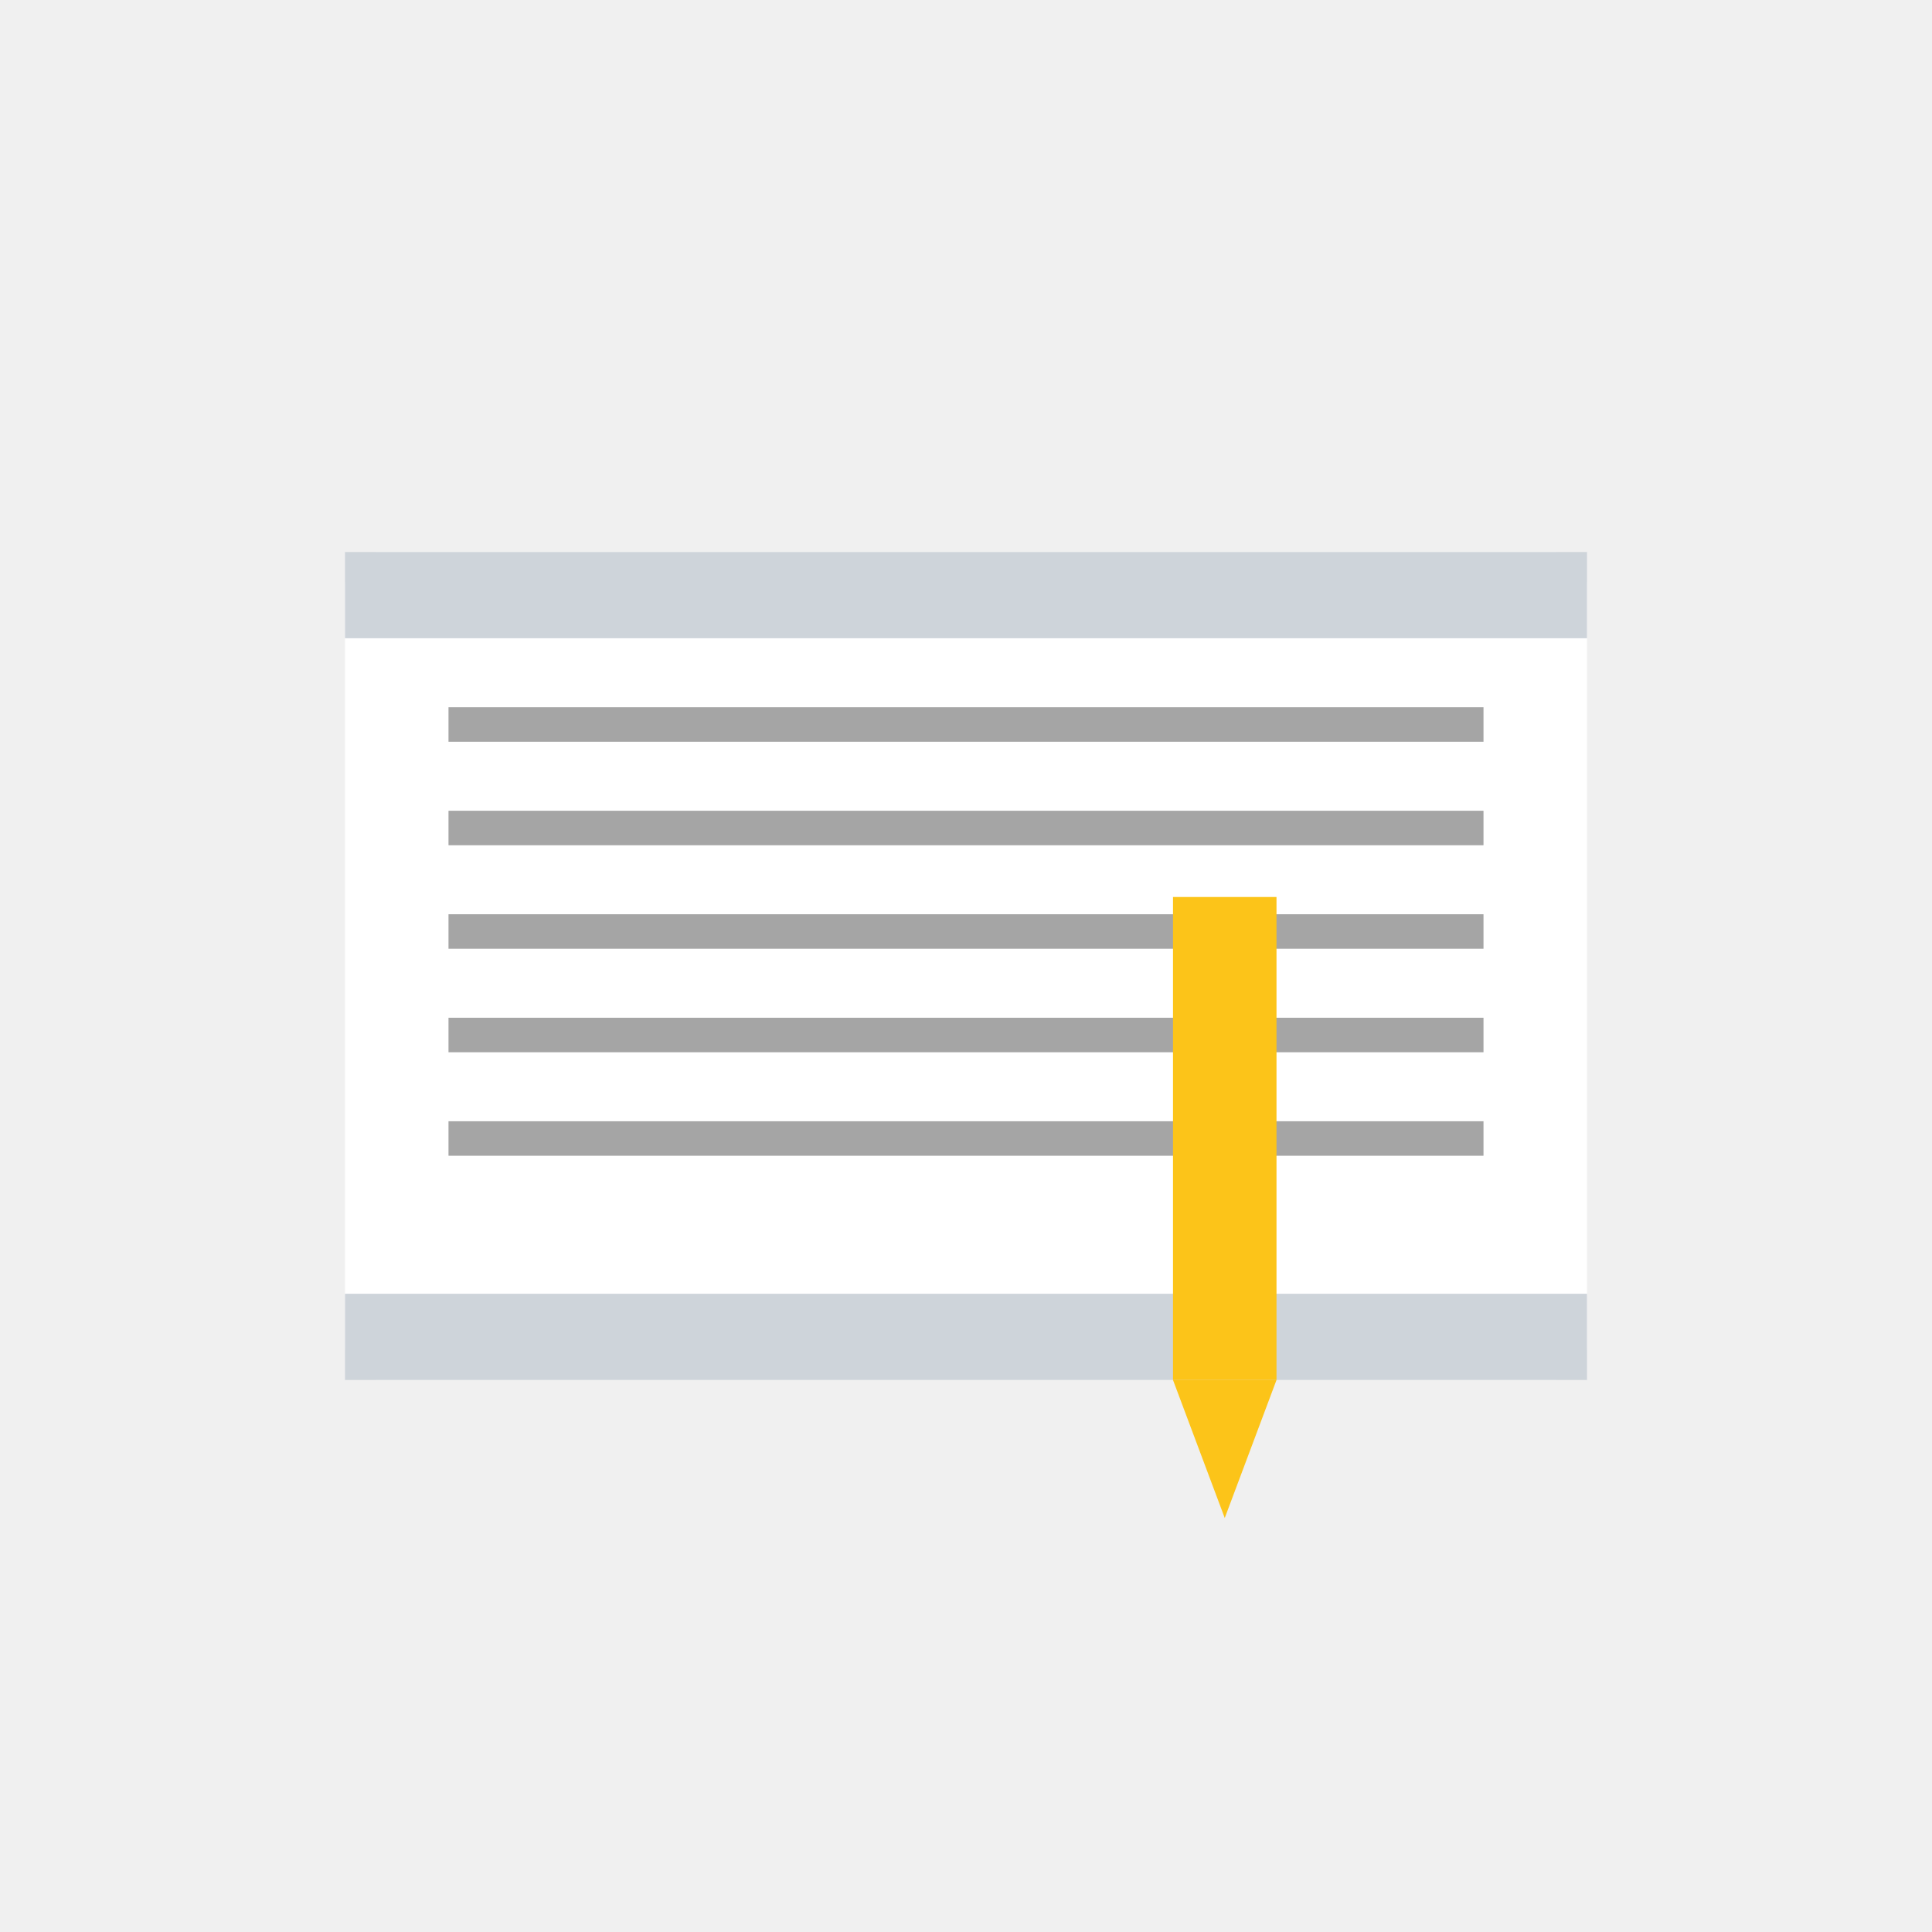
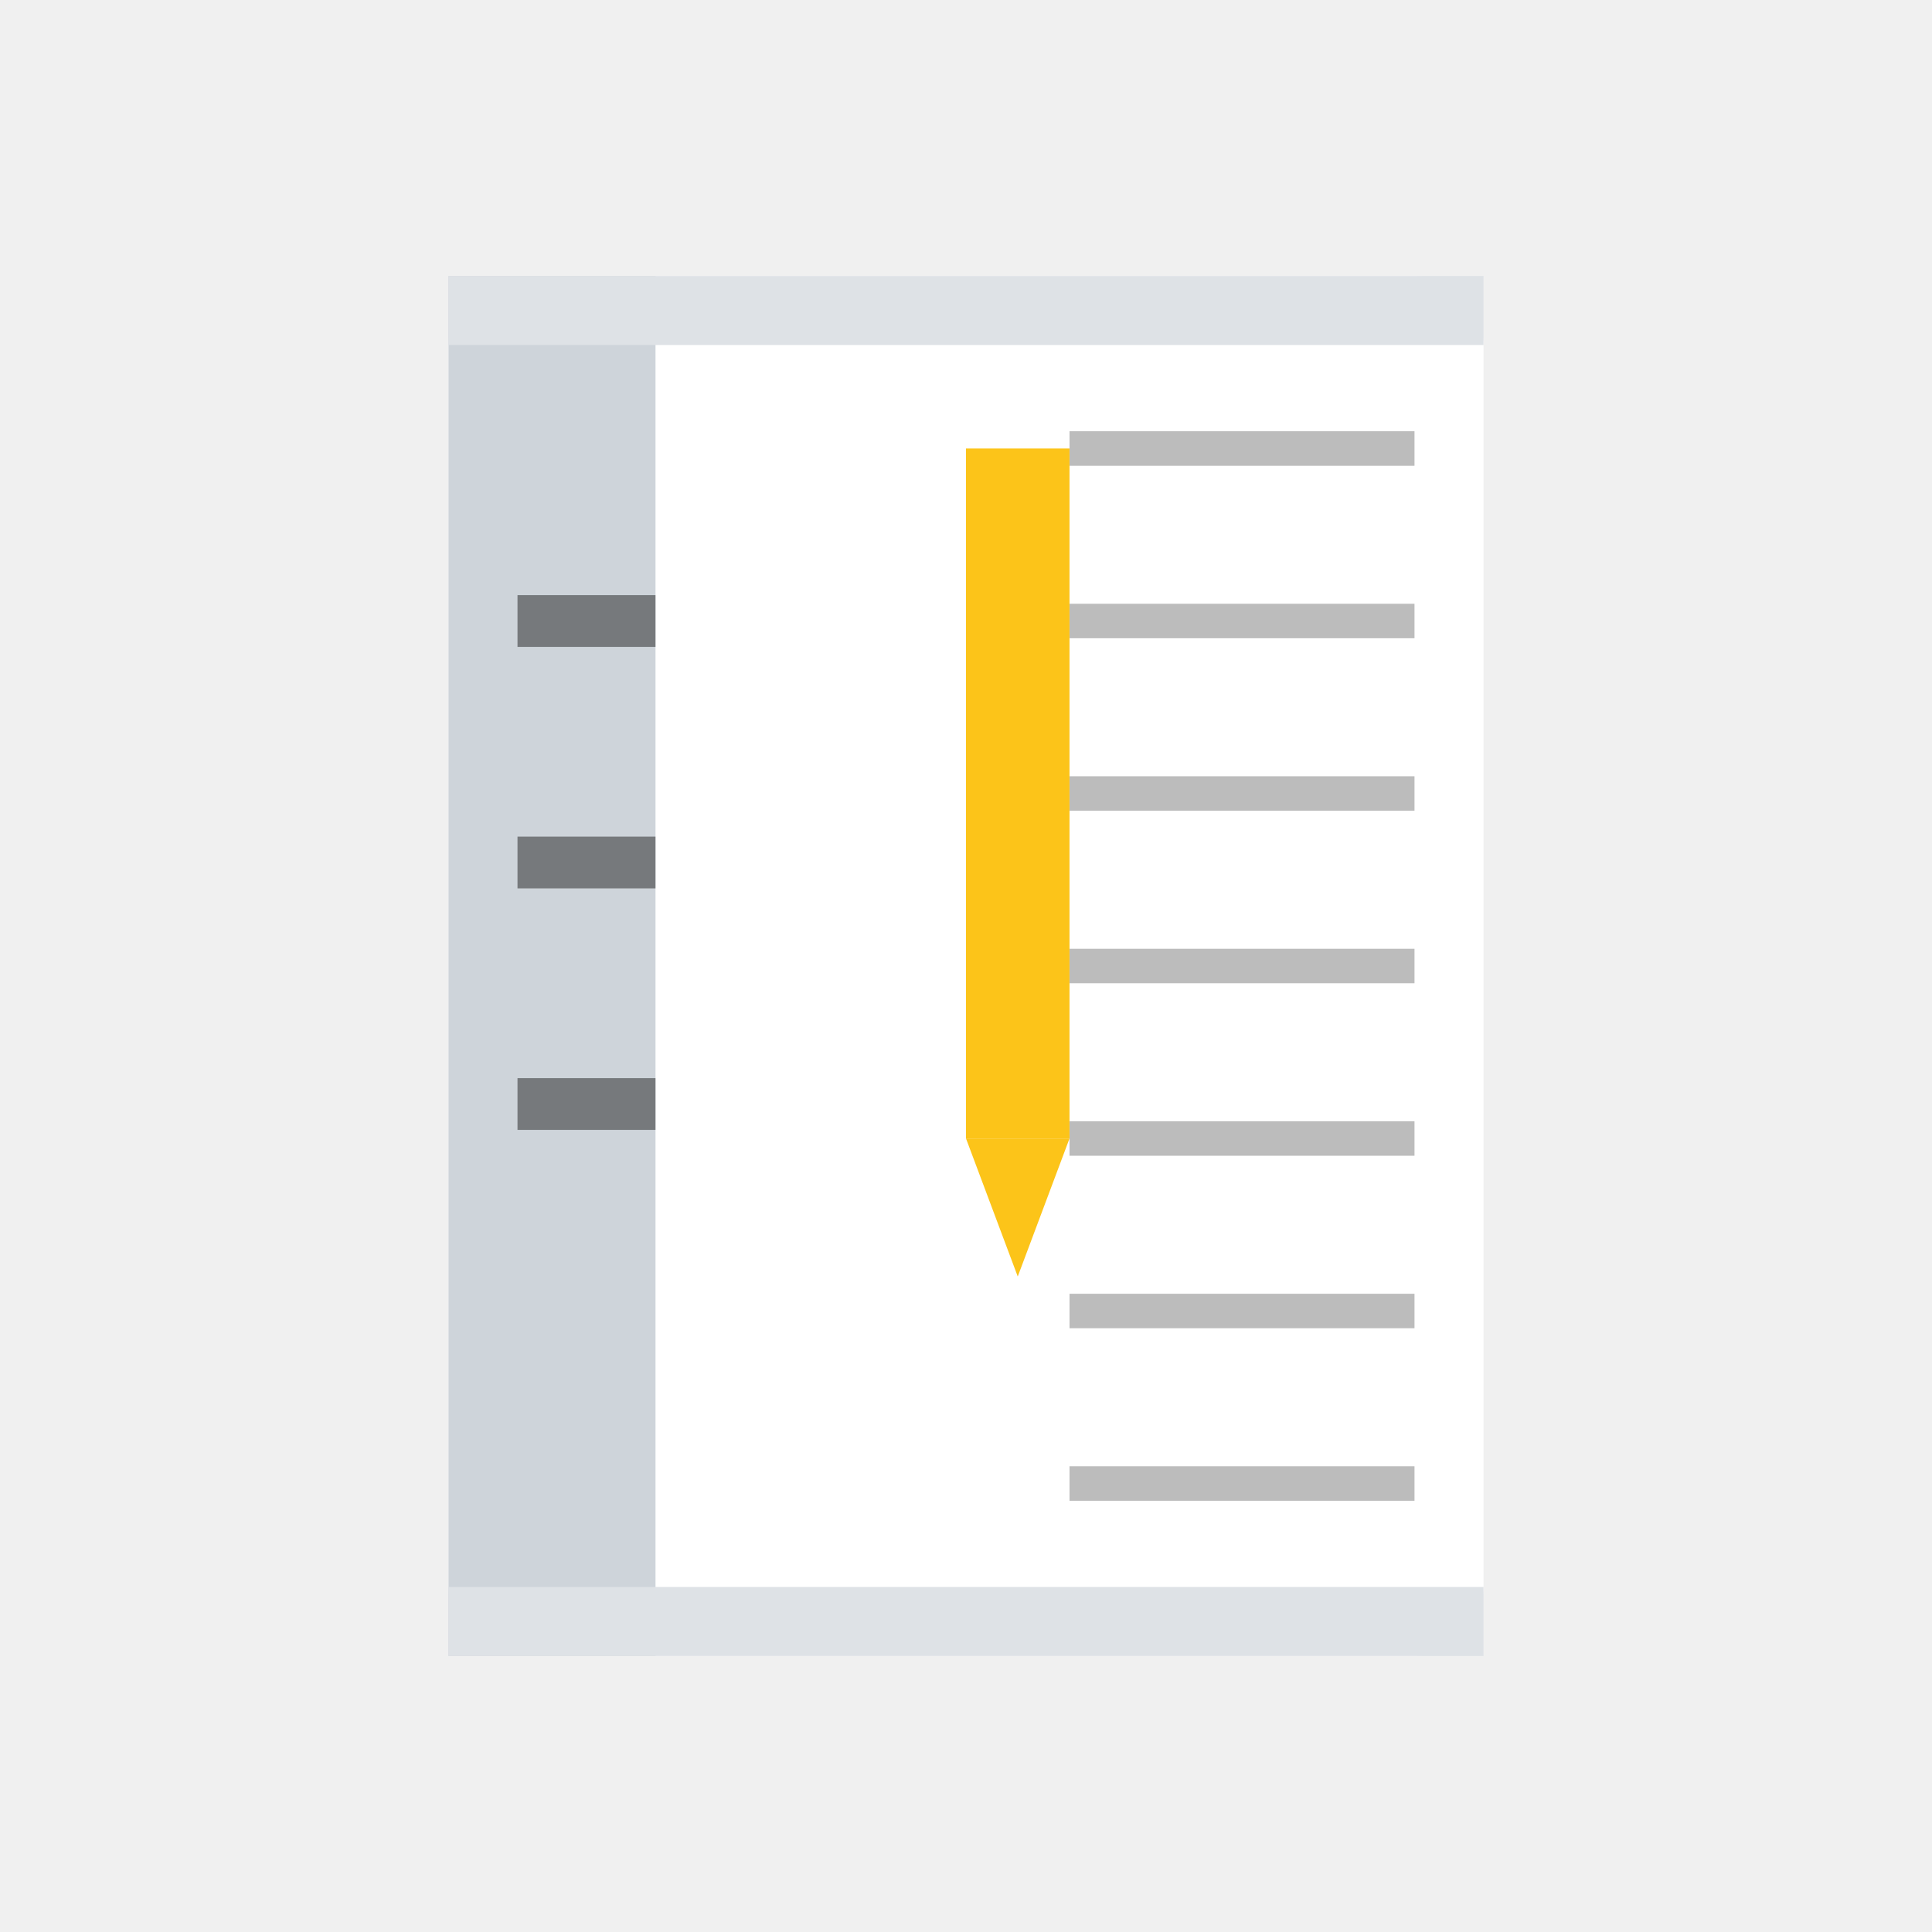
<svg xmlns="http://www.w3.org/2000/svg" viewBox="0 0 56 56" width="56" height="56">
  <g transform="translate(28, 28)">
-     <rect x="-18" y="-12" width="36" height="24" rx="1" fill="#FFFFFF" />
-     <rect x="-18" y="-12" width="36" height="2.5" fill="#CED4DA" />
-     <rect x="-18" y="9.5" width="36" height="2.5" fill="#CED4DA" />
-     <line x1="-15" y1="-7" x2="15" y2="-7" stroke="#1e1e1e" stroke-width="1" opacity="0.4" />
-     <line x1="-15" y1="-4" x2="15" y2="-4" stroke="#1e1e1e" stroke-width="1" opacity="0.4" />
-     <line x1="-15" y1="-1" x2="15" y2="-1" stroke="#1e1e1e" stroke-width="1" opacity="0.4" />
-     <line x1="-15" y1="2" x2="15" y2="2" stroke="#1e1e1e" stroke-width="1" opacity="0.4" />
-     <line x1="-15" y1="5" x2="15" y2="5" stroke="#1e1e1e" stroke-width="1" opacity="0.4" />
-     <rect x="6" y="-2" width="3" height="14" fill="#FCC419" />
-     <polygon points="6,12 9,12 7.5,16" fill="#FCC419" />
+     <rect x="-15" y="-20" width="30" height="40" rx="2" fill="#FFFFFF" />
+     <rect x="-15" y="-20" width="6" height="40" fill="#CED4DA" />
+     <line x1="-13" y1="-10" x2="-9" y2="-10" stroke="#1e1e1e" stroke-width="1.5" opacity="0.5" />
+     <line x1="-13" y1="-3" x2="-9" y2="-3" stroke="#1e1e1e" stroke-width="1.5" opacity="0.5" />
+     <line x1="-13" y1="4" x2="-9" y2="4" stroke="#1e1e1e" stroke-width="1.5" opacity="0.5" />
+     <line x1="3" y1="-15" x2="13" y2="-15" stroke="#1e1e1e" stroke-width="1" opacity="0.3" />
+     <line x1="3" y1="-10" x2="13" y2="-10" stroke="#1e1e1e" stroke-width="1" opacity="0.3" />
+     <line x1="3" y1="-5" x2="13" y2="-5" stroke="#1e1e1e" stroke-width="1" opacity="0.3" />
+     <line x1="3" y1="0" x2="13" y2="0" stroke="#1e1e1e" stroke-width="1" opacity="0.3" />
+     <line x1="3" y1="5" x2="13" y2="5" stroke="#1e1e1e" stroke-width="1" opacity="0.3" />
+     <line x1="3" y1="10" x2="13" y2="10" stroke="#1e1e1e" stroke-width="1" opacity="0.3" />
+     <line x1="3" y1="15" x2="13" y2="15" stroke="#1e1e1e" stroke-width="1" opacity="0.3" />
+     <rect x="-15" y="-20" width="30" height="2" fill="#DEE2E6" />
+     <rect x="-15" y="18" width="30" height="2" fill="#DEE2E6" />
+     <rect x="0" y="-15" width="3" height="20" fill="#FCC419" />
+     <polygon points="0,5 3,5 1.5,9" fill="#FCC419" />
  </g>
</svg>
